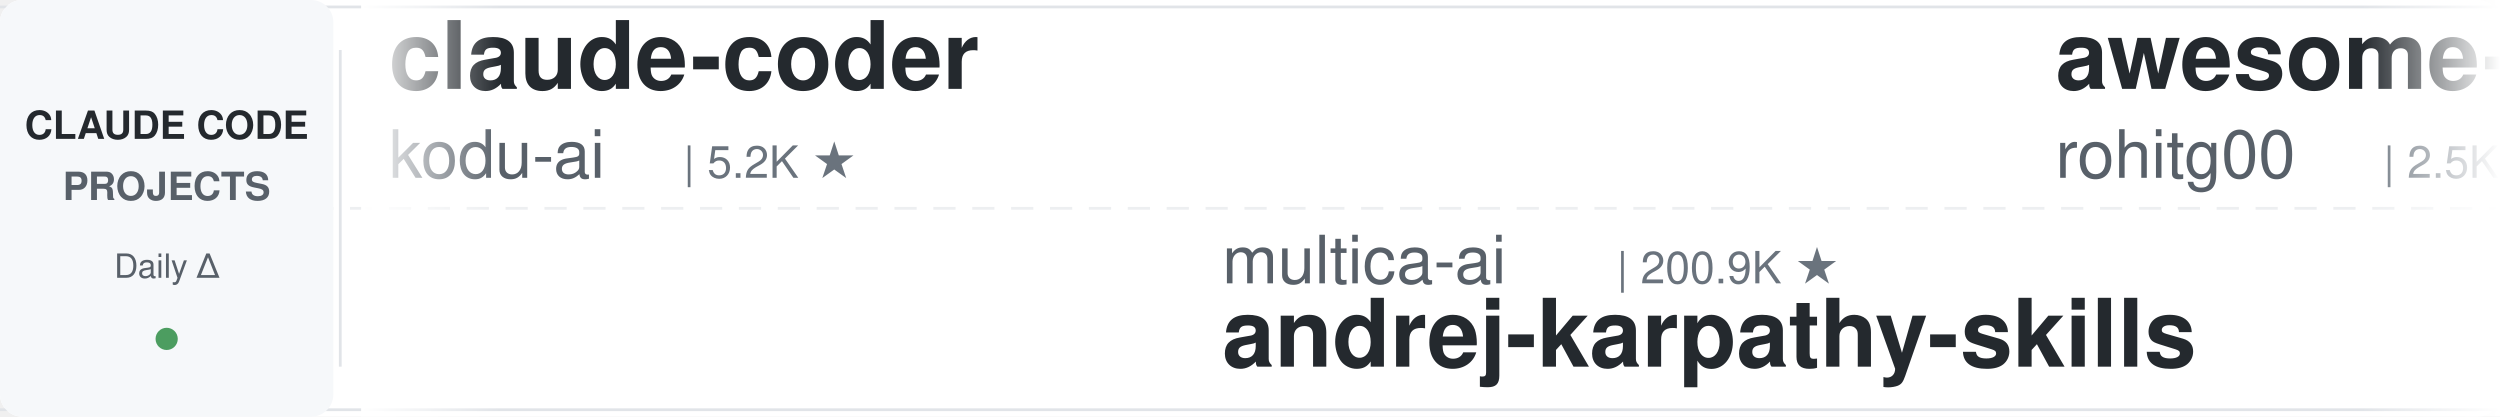
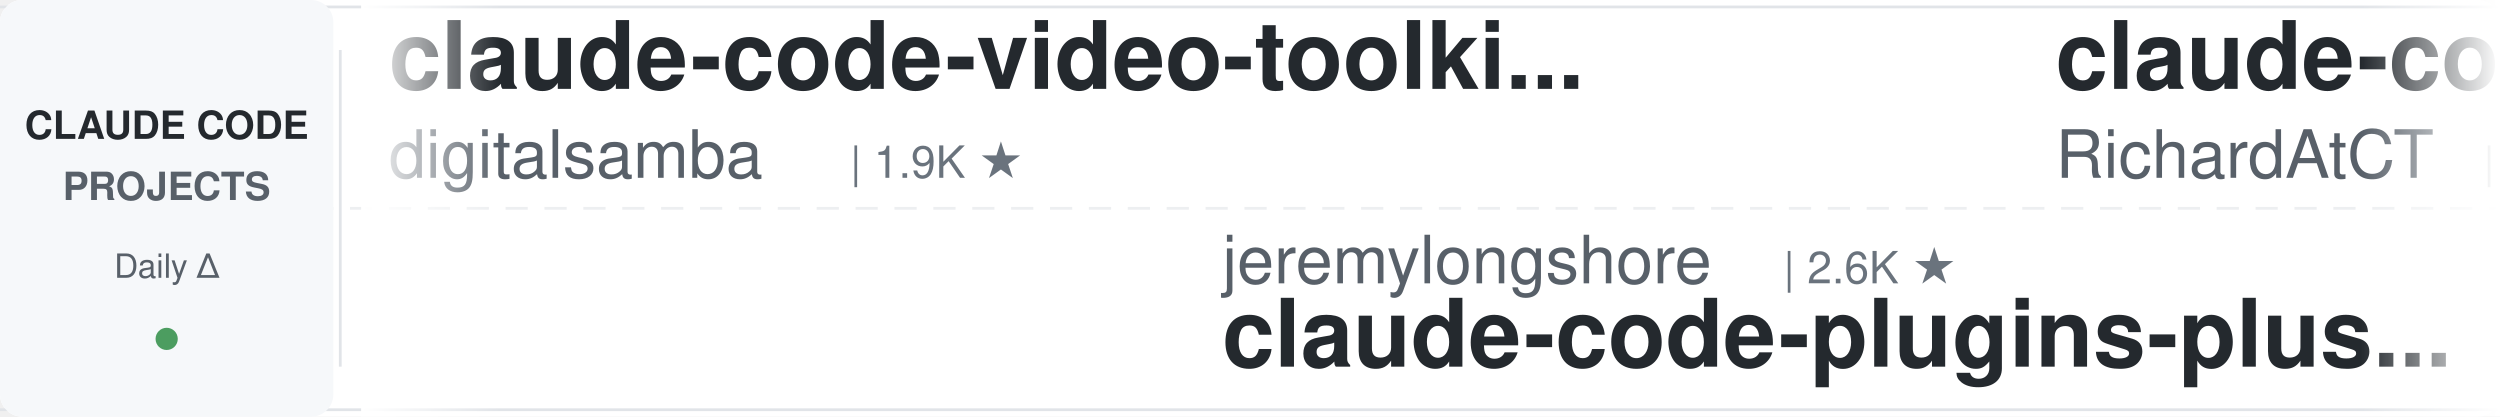
<svg xmlns="http://www.w3.org/2000/svg" width="900" height="150">
  <defs>
    <linearGradient id="leftFade" x1="0%" y1="0%" x2="100%" y2="0%">
      <stop offset="0%" style="stop-color:#ffffff;stop-opacity:1" />
      <stop offset="100%" style="stop-color:#ffffff;stop-opacity:0" />
    </linearGradient>
    <linearGradient id="rightFade" x1="0%" y1="0%" x2="100%" y2="0%">
      <stop offset="0%" style="stop-color:#ffffff;stop-opacity:0" />
      <stop offset="100%" style="stop-color:#ffffff;stop-opacity:1" />
    </linearGradient>
  </defs>
  <rect width="900" height="150" fill="#ffffff" rx="8" />
  <rect x="0" y="2" width="900" height="1" fill="#e1e4e8" />
  <rect x="0" y="147" width="900" height="1" fill="#e1e4e8" />
  <line x1="0" y1="75" x2="900" y2="75" stroke="#e1e4e8" stroke-width="1" stroke-dasharray="8 6" opacity="0.6" />
  <rect x="0" y="0" width="120" height="150" fill="#f6f8fa" rx="8" />
  <text x="60" y="50" font-family="-apple-system, BlinkMacSystemFont, 'Segoe UI', Helvetica, Arial, sans-serif" font-size="14" font-weight="600" fill="#24292e" text-anchor="middle">CLAUDE CODE</text>
  <text x="60" y="72" font-family="-apple-system, BlinkMacSystemFont, 'Segoe UI', Helvetica, Arial, sans-serif" font-size="14" font-weight="600" fill="#586069" text-anchor="middle">PROJECTS</text>
  <text x="60" y="100" font-family="-apple-system, BlinkMacSystemFont, 'Segoe UI', Helvetica, Arial, sans-serif" font-size="12" font-weight="500" fill="#586069" text-anchor="middle">Daily Δ</text>
  <circle cx="60" cy="122" r="4" fill="#22863a" opacity="0.8" />
  <rect x="122" y="18" width="1" height="114" fill="#e1e4e8" />
  <clipPath id="tickerClip">
    <rect x="130" y="0" width="770" height="150" />
  </clipPath>
  <g clip-path="url(#tickerClip)">
    <g id="tickerItems">
      <animateTransform attributeName="transform" attributeType="XML" type="translate" from="0 0" to="-3000 0" dur="54s" repeatCount="indefinite" />
      <g transform="translate(0, 0)">
-         <text x="140" y="32" font-family="-apple-system, BlinkMacSystemFont, 'Segoe UI', Helvetica, Arial, sans-serif" font-size="34" font-weight="600" fill="#24292e">claude-coder</text>
-         <text x="140" y="64" font-family="-apple-system, BlinkMacSystemFont, 'Segoe UI', Helvetica, Arial, sans-serif" font-size="24" font-weight="400" fill="#586069">kodu-ai</text>
-         <text x="246" y="64" font-family="-apple-system, BlinkMacSystemFont, 'Segoe UI', Helvetica, Arial, sans-serif" font-size="16" font-weight="500" fill="#6a737d">| 5.2K ★</text>
+         <text x="140" y="32" font-family="-apple-system, BlinkMacSystemFont, 'Segoe UI', Helvetica, Arial, sans-serif" font-size="34" font-weight="600" fill="#24292e">claude-code-video-toolki...</text>
+         <text x="140" y="64" font-family="-apple-system, BlinkMacSystemFont, 'Segoe UI', Helvetica, Arial, sans-serif" font-size="24" font-weight="400" fill="#586069">digitalsamba</text>
+         <text x="306" y="64" font-family="-apple-system, BlinkMacSystemFont, 'Segoe UI', Helvetica, Arial, sans-serif" font-size="16" font-weight="500" fill="#6a737d">| 1.9K ★</text>
      </g>
      <g transform="translate(300, 0)">
-         <text x="140" y="102" font-family="-apple-system, BlinkMacSystemFont, 'Segoe UI', Helvetica, Arial, sans-serif" font-size="24" font-weight="400" fill="#586069">multica-ai</text>
-         <text x="282" y="102" font-family="-apple-system, BlinkMacSystemFont, 'Segoe UI', Helvetica, Arial, sans-serif" font-size="16" font-weight="500" fill="#6a737d">| 200.9K ★</text>
-         <text x="140" y="132" font-family="-apple-system, BlinkMacSystemFont, 'Segoe UI', Helvetica, Arial, sans-serif" font-size="34" font-weight="600" fill="#24292e">andrej-karpathy-skills</text>
+         <text x="140" y="102" font-family="-apple-system, BlinkMacSystemFont, 'Segoe UI', Helvetica, Arial, sans-serif" font-size="24" font-weight="400" fill="#586069">jeremylongshore</text>
+         <text x="342" y="102" font-family="-apple-system, BlinkMacSystemFont, 'Segoe UI', Helvetica, Arial, sans-serif" font-size="16" font-weight="500" fill="#6a737d">| 2.6K ★</text>
+         <text x="140" y="132" font-family="-apple-system, BlinkMacSystemFont, 'Segoe UI', Helvetica, Arial, sans-serif" font-size="34" font-weight="600" fill="#24292e">claude-code-plugins-plus...</text>
      </g>
      <g transform="translate(600, 0)">
-         <text x="140" y="32" font-family="-apple-system, BlinkMacSystemFont, 'Segoe UI', Helvetica, Arial, sans-serif" font-size="34" font-weight="600" fill="#24292e">awesome-claude-code-tool...</text>
-         <text x="140" y="64" font-family="-apple-system, BlinkMacSystemFont, 'Segoe UI', Helvetica, Arial, sans-serif" font-size="24" font-weight="400" fill="#586069">rohitg00</text>
-         <text x="258" y="64" font-family="-apple-system, BlinkMacSystemFont, 'Segoe UI', Helvetica, Arial, sans-serif" font-size="16" font-weight="500" fill="#6a737d">| 2.5K ★</text>
+         <text x="140" y="32" font-family="-apple-system, BlinkMacSystemFont, 'Segoe UI', Helvetica, Arial, sans-serif" font-size="34" font-weight="600" fill="#24292e">claude-code-telegram</text>
+         <text x="140" y="64" font-family="-apple-system, BlinkMacSystemFont, 'Segoe UI', Helvetica, Arial, sans-serif" font-size="24" font-weight="400" fill="#586069">RichardAtCT</text>
+         <text x="294" y="64" font-family="-apple-system, BlinkMacSystemFont, 'Segoe UI', Helvetica, Arial, sans-serif" font-size="16" font-weight="500" fill="#6a737d">| 2.8K ★</text>
      </g>
      <g transform="translate(900, 0)">
-         <text x="140" y="102" font-family="-apple-system, BlinkMacSystemFont, 'Segoe UI', Helvetica, Arial, sans-serif" font-size="24" font-weight="400" fill="#586069">shanraisshan</text>
-         <text x="306" y="102" font-family="-apple-system, BlinkMacSystemFont, 'Segoe UI', Helvetica, Arial, sans-serif" font-size="16" font-weight="500" fill="#6a737d">| 64.2K ★</text>
-         <text x="140" y="132" font-family="-apple-system, BlinkMacSystemFont, 'Segoe UI', Helvetica, Arial, sans-serif" font-size="34" font-weight="600" fill="#24292e">claude-code-best-practic...</text>
+         <text x="140" y="102" font-family="-apple-system, BlinkMacSystemFont, 'Segoe UI', Helvetica, Arial, sans-serif" font-size="24" font-weight="400" fill="#586069">nicedreamzapp</text>
+         <text x="318" y="102" font-family="-apple-system, BlinkMacSystemFont, 'Segoe UI', Helvetica, Arial, sans-serif" font-size="16" font-weight="500" fill="#6a737d">| 3.2K ★</text>
+         <text x="140" y="132" font-family="-apple-system, BlinkMacSystemFont, 'Segoe UI', Helvetica, Arial, sans-serif" font-size="34" font-weight="600" fill="#24292e">claude-code-local</text>
      </g>
      <g transform="translate(1200, 0)">
-         <text x="140" y="32" font-family="-apple-system, BlinkMacSystemFont, 'Segoe UI', Helvetica, Arial, sans-serif" font-size="34" font-weight="600" fill="#24292e">claude-code-cli</text>
-         <text x="140" y="64" font-family="-apple-system, BlinkMacSystemFont, 'Segoe UI', Helvetica, Arial, sans-serif" font-size="24" font-weight="400" fill="#586069">huangserva</text>
-         <text x="282" y="64" font-family="-apple-system, BlinkMacSystemFont, 'Segoe UI', Helvetica, Arial, sans-serif" font-size="16" font-weight="500" fill="#6a737d">| 622 ★</text>
+         <text x="140" y="32" font-family="-apple-system, BlinkMacSystemFont, 'Segoe UI', Helvetica, Arial, sans-serif" font-size="34" font-weight="600" fill="#24292e">claude-code-prompts</text>
+         <text x="140" y="64" font-family="-apple-system, BlinkMacSystemFont, 'Segoe UI', Helvetica, Arial, sans-serif" font-size="24" font-weight="400" fill="#586069">repowise-dev</text>
+         <text x="306" y="64" font-family="-apple-system, BlinkMacSystemFont, 'Segoe UI', Helvetica, Arial, sans-serif" font-size="16" font-weight="500" fill="#6a737d">| 1.2K ★</text>
      </g>
      <g transform="translate(1500, 0)">
-         <text x="140" y="102" font-family="-apple-system, BlinkMacSystemFont, 'Segoe UI', Helvetica, Arial, sans-serif" font-size="24" font-weight="400" fill="#586069">FlorianBruniaux</text>
-         <text x="342" y="102" font-family="-apple-system, BlinkMacSystemFont, 'Segoe UI', Helvetica, Arial, sans-serif" font-size="16" font-weight="500" fill="#6a737d">| 5.7K ★</text>
-         <text x="140" y="132" font-family="-apple-system, BlinkMacSystemFont, 'Segoe UI', Helvetica, Arial, sans-serif" font-size="34" font-weight="600" fill="#24292e">claude-code-ultimate-gui...</text>
+         <text x="140" y="102" font-family="-apple-system, BlinkMacSystemFont, 'Segoe UI', Helvetica, Arial, sans-serif" font-size="24" font-weight="400" fill="#586069">luyao618</text>
+         <text x="258" y="102" font-family="-apple-system, BlinkMacSystemFont, 'Segoe UI', Helvetica, Arial, sans-serif" font-size="16" font-weight="500" fill="#6a737d">| 1.7K ★</text>
+         <text x="140" y="132" font-family="-apple-system, BlinkMacSystemFont, 'Segoe UI', Helvetica, Arial, sans-serif" font-size="34" font-weight="600" fill="#24292e">Claude-Code-Source-Study</text>
      </g>
      <g transform="translate(1800, 0)">
-         <text x="140" y="32" font-family="-apple-system, BlinkMacSystemFont, 'Segoe UI', Helvetica, Arial, sans-serif" font-size="34" font-weight="600" fill="#24292e">claude_code_src</text>
-         <text x="140" y="64" font-family="-apple-system, BlinkMacSystemFont, 'Segoe UI', Helvetica, Arial, sans-serif" font-size="24" font-weight="400" fill="#586069">ponponon</text>
-         <text x="258" y="64" font-family="-apple-system, BlinkMacSystemFont, 'Segoe UI', Helvetica, Arial, sans-serif" font-size="16" font-weight="500" fill="#6a737d">| 2.3K ★</text>
+         <text x="140" y="32" font-family="-apple-system, BlinkMacSystemFont, 'Segoe UI', Helvetica, Arial, sans-serif" font-size="34" font-weight="600" fill="#24292e">claude-code-templates</text>
+         <text x="140" y="64" font-family="-apple-system, BlinkMacSystemFont, 'Segoe UI', Helvetica, Arial, sans-serif" font-size="24" font-weight="400" fill="#586069">davila7</text>
+         <text x="246" y="64" font-family="-apple-system, BlinkMacSystemFont, 'Segoe UI', Helvetica, Arial, sans-serif" font-size="16" font-weight="500" fill="#6a737d">| 30.2K ★</text>
      </g>
      <g transform="translate(2100, 0)">
-         <text x="140" y="102" font-family="-apple-system, BlinkMacSystemFont, 'Segoe UI', Helvetica, Arial, sans-serif" font-size="24" font-weight="400" fill="#586069">anthropics</text>
-         <text x="282" y="102" font-family="-apple-system, BlinkMacSystemFont, 'Segoe UI', Helvetica, Arial, sans-serif" font-size="16" font-weight="500" fill="#6a737d">| 8.6K ★</text>
-         <text x="140" y="132" font-family="-apple-system, BlinkMacSystemFont, 'Segoe UI', Helvetica, Arial, sans-serif" font-size="34" font-weight="600" fill="#24292e">claude-code-action</text>
+         <text x="140" y="102" font-family="-apple-system, BlinkMacSystemFont, 'Segoe UI', Helvetica, Arial, sans-serif" font-size="24" font-weight="400" fill="#586069">Windy3f3f3f3f</text>
+         <text x="318" y="102" font-family="-apple-system, BlinkMacSystemFont, 'Segoe UI', Helvetica, Arial, sans-serif" font-size="16" font-weight="500" fill="#6a737d">| 3.4K ★</text>
+         <text x="140" y="132" font-family="-apple-system, BlinkMacSystemFont, 'Segoe UI', Helvetica, Arial, sans-serif" font-size="34" font-weight="600" fill="#24292e">how-claude-code-works</text>
      </g>
      <g transform="translate(2400, 0)">
-         <text x="140" y="32" font-family="-apple-system, BlinkMacSystemFont, 'Segoe UI', Helvetica, Arial, sans-serif" font-size="34" font-weight="600" fill="#24292e">claude-code-hub</text>
-         <text x="140" y="64" font-family="-apple-system, BlinkMacSystemFont, 'Segoe UI', Helvetica, Arial, sans-serif" font-size="24" font-weight="400" fill="#586069">ding113</text>
-         <text x="246" y="64" font-family="-apple-system, BlinkMacSystemFont, 'Segoe UI', Helvetica, Arial, sans-serif" font-size="16" font-weight="500" fill="#6a737d">| 3.3K ★</text>
+         <text x="140" y="32" font-family="-apple-system, BlinkMacSystemFont, 'Segoe UI', Helvetica, Arial, sans-serif" font-size="34" font-weight="600" fill="#24292e">claude-skills</text>
+         <text x="140" y="64" font-family="-apple-system, BlinkMacSystemFont, 'Segoe UI', Helvetica, Arial, sans-serif" font-size="24" font-weight="400" fill="#586069">alirezarezvani</text>
+         <text x="330" y="64" font-family="-apple-system, BlinkMacSystemFont, 'Segoe UI', Helvetica, Arial, sans-serif" font-size="16" font-weight="500" fill="#6a737d">| 24.2K ★</text>
      </g>
      <g transform="translate(2700, 0)">
-         <text x="140" y="102" font-family="-apple-system, BlinkMacSystemFont, 'Segoe UI', Helvetica, Arial, sans-serif" font-size="24" font-weight="400" fill="#586069">darcyegb</text>
-         <text x="258" y="102" font-family="-apple-system, BlinkMacSystemFont, 'Segoe UI', Helvetica, Arial, sans-serif" font-size="16" font-weight="500" fill="#6a737d">| 757 ★</text>
-         <text x="140" y="132" font-family="-apple-system, BlinkMacSystemFont, 'Segoe UI', Helvetica, Arial, sans-serif" font-size="34" font-weight="600" fill="#24292e">ClaudeCodeAgents</text>
+         <text x="140" y="102" font-family="-apple-system, BlinkMacSystemFont, 'Segoe UI', Helvetica, Arial, sans-serif" font-size="24" font-weight="400" fill="#586069">luongnv89</text>
+         <text x="270" y="102" font-family="-apple-system, BlinkMacSystemFont, 'Segoe UI', Helvetica, Arial, sans-serif" font-size="16" font-weight="500" fill="#6a737d">| 41.0K ★</text>
+         <text x="140" y="132" font-family="-apple-system, BlinkMacSystemFont, 'Segoe UI', Helvetica, Arial, sans-serif" font-size="34" font-weight="600" fill="#24292e">claude-howto</text>
      </g>
      <g transform="translate(3000, 0)">
-         <text x="140" y="32" font-family="-apple-system, BlinkMacSystemFont, 'Segoe UI', Helvetica, Arial, sans-serif" font-size="34" font-weight="600" fill="#24292e">claude-coder</text>
-         <text x="140" y="64" font-family="-apple-system, BlinkMacSystemFont, 'Segoe UI', Helvetica, Arial, sans-serif" font-size="24" font-weight="400" fill="#586069">kodu-ai</text>
-         <text x="246" y="64" font-family="-apple-system, BlinkMacSystemFont, 'Segoe UI', Helvetica, Arial, sans-serif" font-size="16" font-weight="500" fill="#6a737d">| 5.2K ★</text>
+         <text x="140" y="32" font-family="-apple-system, BlinkMacSystemFont, 'Segoe UI', Helvetica, Arial, sans-serif" font-size="34" font-weight="600" fill="#24292e">claude-code-video-toolki...</text>
+         <text x="140" y="64" font-family="-apple-system, BlinkMacSystemFont, 'Segoe UI', Helvetica, Arial, sans-serif" font-size="24" font-weight="400" fill="#586069">digitalsamba</text>
+         <text x="306" y="64" font-family="-apple-system, BlinkMacSystemFont, 'Segoe UI', Helvetica, Arial, sans-serif" font-size="16" font-weight="500" fill="#6a737d">| 1.9K ★</text>
      </g>
      <g transform="translate(3300, 0)">
-         <text x="140" y="102" font-family="-apple-system, BlinkMacSystemFont, 'Segoe UI', Helvetica, Arial, sans-serif" font-size="24" font-weight="400" fill="#586069">multica-ai</text>
-         <text x="282" y="102" font-family="-apple-system, BlinkMacSystemFont, 'Segoe UI', Helvetica, Arial, sans-serif" font-size="16" font-weight="500" fill="#6a737d">| 200.9K ★</text>
-         <text x="140" y="132" font-family="-apple-system, BlinkMacSystemFont, 'Segoe UI', Helvetica, Arial, sans-serif" font-size="34" font-weight="600" fill="#24292e">andrej-karpathy-skills</text>
+         <text x="140" y="102" font-family="-apple-system, BlinkMacSystemFont, 'Segoe UI', Helvetica, Arial, sans-serif" font-size="24" font-weight="400" fill="#586069">jeremylongshore</text>
+         <text x="342" y="102" font-family="-apple-system, BlinkMacSystemFont, 'Segoe UI', Helvetica, Arial, sans-serif" font-size="16" font-weight="500" fill="#6a737d">| 2.6K ★</text>
+         <text x="140" y="132" font-family="-apple-system, BlinkMacSystemFont, 'Segoe UI', Helvetica, Arial, sans-serif" font-size="34" font-weight="600" fill="#24292e">claude-code-plugins-plus...</text>
      </g>
      <g transform="translate(3600, 0)">
-         <text x="140" y="32" font-family="-apple-system, BlinkMacSystemFont, 'Segoe UI', Helvetica, Arial, sans-serif" font-size="34" font-weight="600" fill="#24292e">awesome-claude-code-tool...</text>
-         <text x="140" y="64" font-family="-apple-system, BlinkMacSystemFont, 'Segoe UI', Helvetica, Arial, sans-serif" font-size="24" font-weight="400" fill="#586069">rohitg00</text>
-         <text x="258" y="64" font-family="-apple-system, BlinkMacSystemFont, 'Segoe UI', Helvetica, Arial, sans-serif" font-size="16" font-weight="500" fill="#6a737d">| 2.5K ★</text>
+         <text x="140" y="32" font-family="-apple-system, BlinkMacSystemFont, 'Segoe UI', Helvetica, Arial, sans-serif" font-size="34" font-weight="600" fill="#24292e">claude-code-telegram</text>
+         <text x="140" y="64" font-family="-apple-system, BlinkMacSystemFont, 'Segoe UI', Helvetica, Arial, sans-serif" font-size="24" font-weight="400" fill="#586069">RichardAtCT</text>
+         <text x="294" y="64" font-family="-apple-system, BlinkMacSystemFont, 'Segoe UI', Helvetica, Arial, sans-serif" font-size="16" font-weight="500" fill="#6a737d">| 2.8K ★</text>
      </g>
      <g transform="translate(3900, 0)">
-         <text x="140" y="102" font-family="-apple-system, BlinkMacSystemFont, 'Segoe UI', Helvetica, Arial, sans-serif" font-size="24" font-weight="400" fill="#586069">shanraisshan</text>
-         <text x="306" y="102" font-family="-apple-system, BlinkMacSystemFont, 'Segoe UI', Helvetica, Arial, sans-serif" font-size="16" font-weight="500" fill="#6a737d">| 64.2K ★</text>
-         <text x="140" y="132" font-family="-apple-system, BlinkMacSystemFont, 'Segoe UI', Helvetica, Arial, sans-serif" font-size="34" font-weight="600" fill="#24292e">claude-code-best-practic...</text>
+         <text x="140" y="102" font-family="-apple-system, BlinkMacSystemFont, 'Segoe UI', Helvetica, Arial, sans-serif" font-size="24" font-weight="400" fill="#586069">nicedreamzapp</text>
+         <text x="318" y="102" font-family="-apple-system, BlinkMacSystemFont, 'Segoe UI', Helvetica, Arial, sans-serif" font-size="16" font-weight="500" fill="#6a737d">| 3.2K ★</text>
+         <text x="140" y="132" font-family="-apple-system, BlinkMacSystemFont, 'Segoe UI', Helvetica, Arial, sans-serif" font-size="34" font-weight="600" fill="#24292e">claude-code-local</text>
      </g>
    </g>
  </g>
  <rect x="130" y="0" width="50" height="150" fill="url(#leftFade)" />
  <rect x="850" y="0" width="50" height="150" fill="url(#rightFade)" />
</svg>
